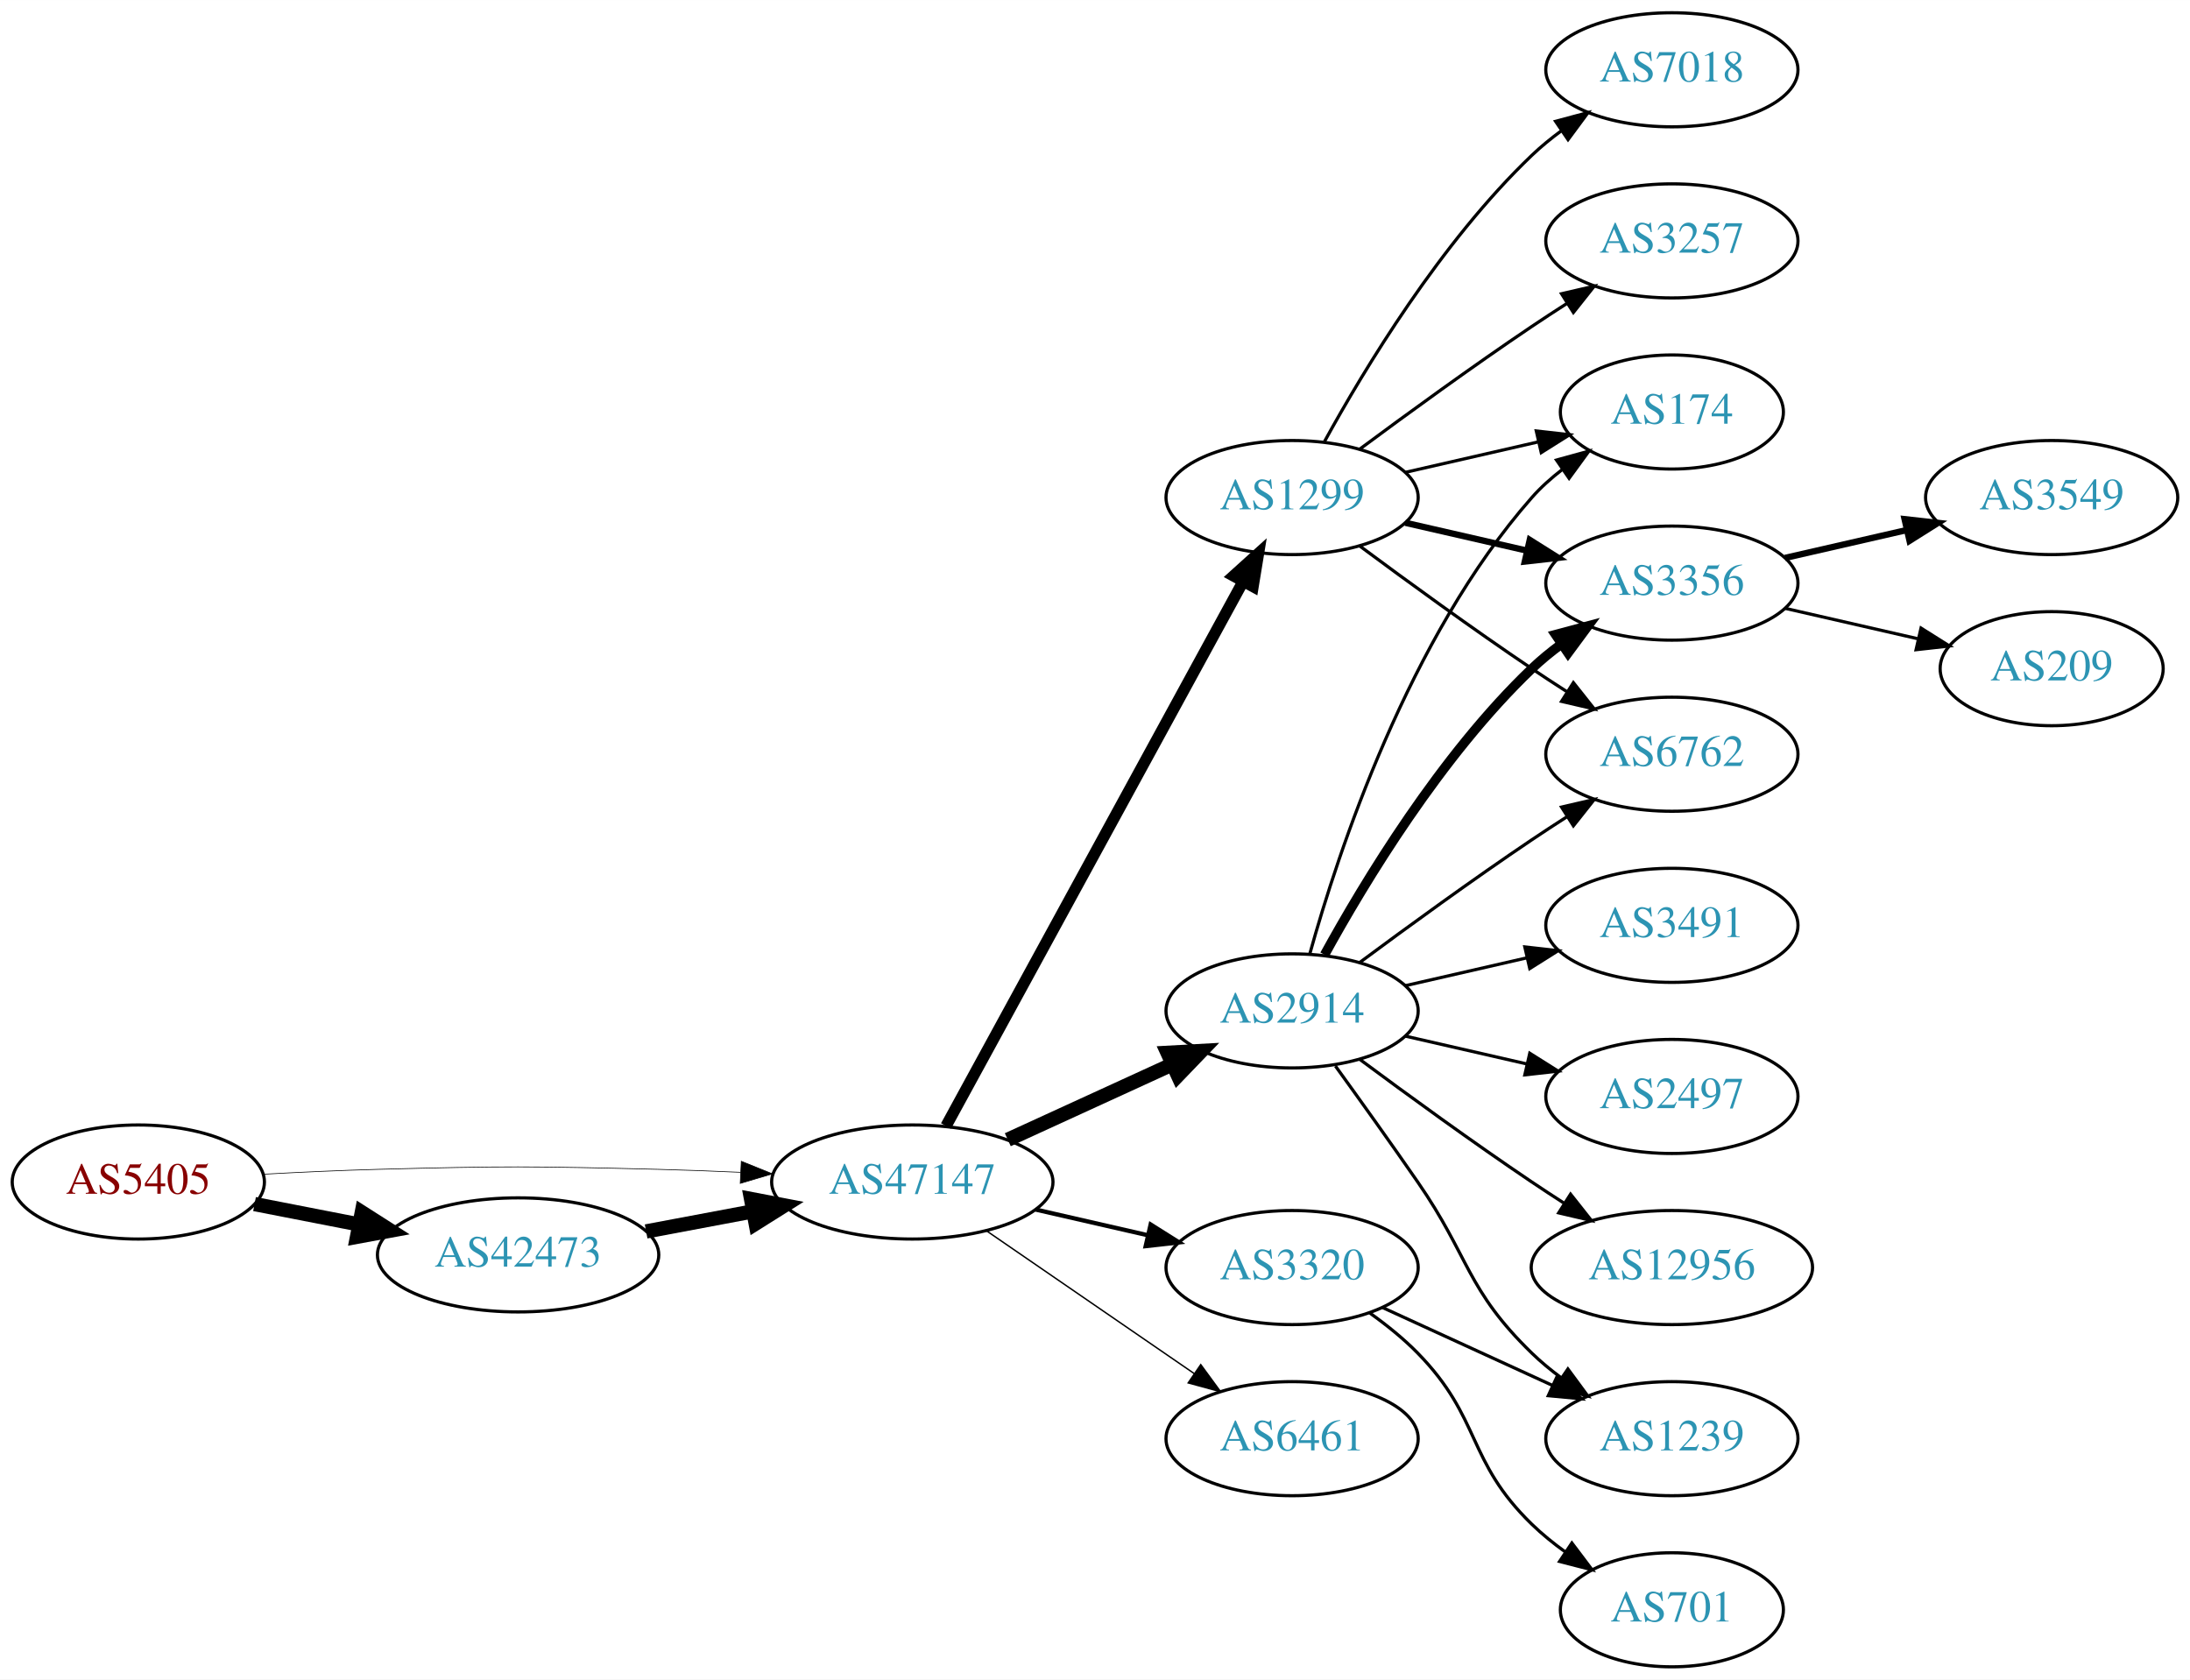
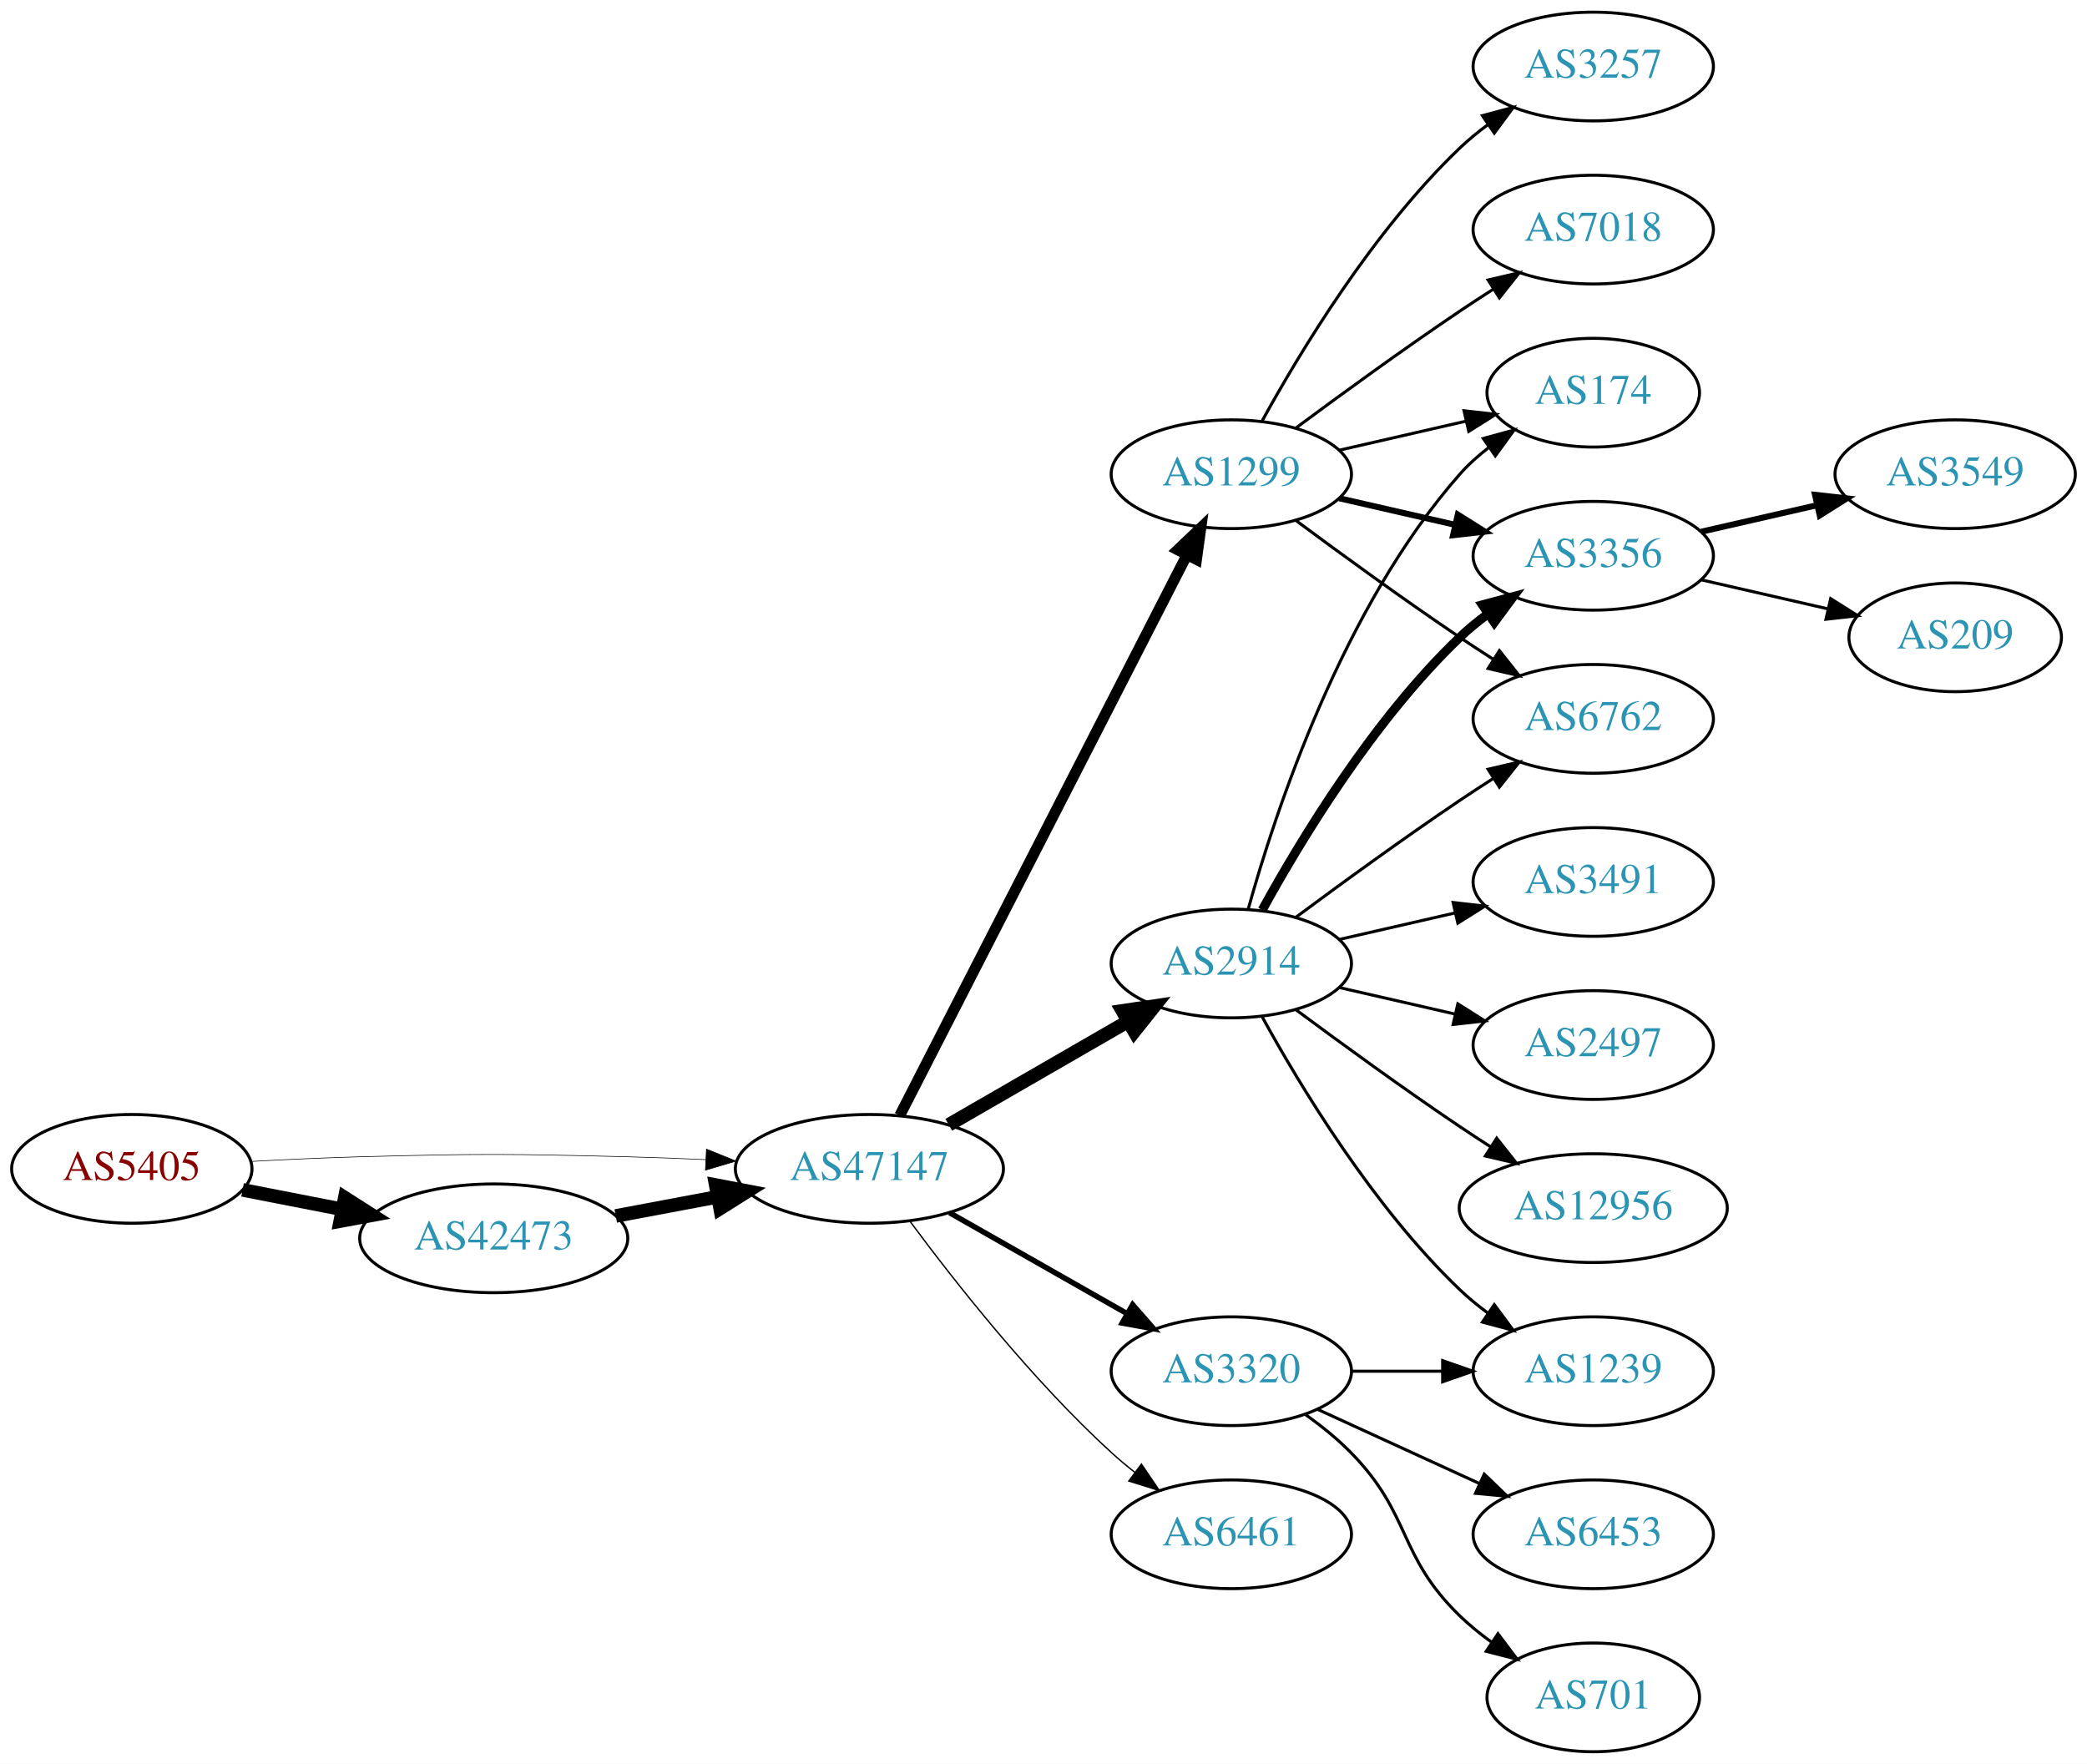
- <svg xmlns="http://www.w3.org/2000/svg" xmlns:xlink="http://www.w3.org/1999/xlink" width="691pt" height="530pt" viewBox="0.00 0.00 691.06 530.00">
-   <g id="graph0" class="graph" transform="scale(1 1) rotate(0) translate(4 526)">
-     <polygon fill="white" stroke="none" points="-4,4 -4,-526 687.055,-526 687.055,4 -4,4" />
+ <svg xmlns="http://www.w3.org/2000/svg" xmlns:xlink="http://www.w3.org/1999/xlink" width="691pt" height="584pt" viewBox="0.00 0.00 691.06 584.00">
+   <g id="graph0" class="graph" transform="scale(1 1) rotate(0) translate(4 580)">
+     <polygon fill="white" stroke="none" points="-4,4 -4,-580 687.055,-580 687.055,4 -4,4" />
    <g id="node1" class="node">
      <g id="a_node1">
        <a xlink:href="/asn/5405" xlink:title="AS5405 ~ CSO.net Internet Services GmbH [AT]">
-           <ellipse fill="#ffffff" stroke="black" cx="39.647" cy="-153" rx="39.794" ry="18" />
-           <text text-anchor="middle" x="39.647" y="-149.3" font-family="Times,serif" font-size="14.00" fill="#880000">AS5405</text>
+           <ellipse fill="#ffffff" stroke="black" cx="39.647" cy="-193" rx="39.794" ry="18" />
+           <text text-anchor="middle" x="39.647" y="-189.3" font-family="Times,serif" font-size="14.00" fill="#880000">AS5405</text>
        </a>
      </g>
    </g>
    <g id="node2" class="node">
      <g id="a_node2">
        <a xlink:href="/asn/42473" xlink:title="AS42473 ~ ANEXIA Internetdienstleistungs GmbH [AT]">
-           <ellipse fill="#ffffff" stroke="black" cx="159.489" cy="-130" rx="44.393" ry="18" />
-           <text text-anchor="middle" x="159.489" y="-126.3" font-family="Times,serif" font-size="14.00" fill="#2c94b3">AS42473</text>
+           <ellipse fill="#ffffff" stroke="black" cx="159.489" cy="-170" rx="44.393" ry="18" />
+           <text text-anchor="middle" x="159.489" y="-166.3" font-family="Times,serif" font-size="14.00" fill="#2c94b3">AS42473</text>
        </a>
      </g>
    </g>
    <g id="edge1" class="edge">
-       <path fill="none" stroke="black" stroke-width="4.5" d="M76.323,-146.037C86.696,-144.012 98.214,-141.764 109.264,-139.608" />
-       <polygon fill="black" stroke="black" stroke-width="4.5" points="110.173,-143.442 119.234,-137.662 108.665,-135.713 110.173,-143.442" />
+       <path fill="none" stroke="black" stroke-width="4.5" d="M76.323,-186.037C86.696,-184.012 98.214,-181.764 109.264,-179.608" />
+       <polygon fill="black" stroke="black" stroke-width="4.5" points="110.173,-183.442 119.234,-177.662 108.665,-175.713 110.173,-183.442" />
    </g>
    <g id="node3" class="node">
      <g id="a_node3">
        <a xlink:href="/asn/47147" xlink:title="AS47147 ~ ANEXIA Internetdienstleistungs GmbH [AT]">
-           <ellipse fill="#ffffff" stroke="black" cx="283.881" cy="-153" rx="44.393" ry="18" />
-           <text text-anchor="middle" x="283.881" y="-149.3" font-family="Times,serif" font-size="14.00" fill="#2c94b3">AS47147</text>
+           <ellipse fill="#ffffff" stroke="black" cx="283.881" cy="-193" rx="44.393" ry="18" />
+           <text text-anchor="middle" x="283.881" y="-189.3" font-family="Times,serif" font-size="14.00" fill="#2c94b3">AS47147</text>
        </a>
      </g>
    </g>
    <g id="edge2" class="edge">
-       <path fill="none" stroke="black" stroke-width="0.214" d="M78.989,-155.449C90.642,-156.087 103.487,-156.684 115.293,-157 154.564,-158.051 164.412,-157.991 203.685,-157 212.093,-156.788 220.998,-156.449 229.685,-156.056" />
-       <polygon fill="black" stroke="black" stroke-width="0.214" points="229.917,-159.549 239.739,-155.575 229.582,-152.557 229.917,-159.549" />
+       <path fill="none" stroke="black" stroke-width="0.205" d="M78.989,-195.449C90.642,-196.087 103.487,-196.684 115.293,-197 154.564,-198.051 164.412,-197.991 203.685,-197 212.093,-196.788 220.998,-196.449 229.685,-196.056" />
+       <polygon fill="black" stroke="black" stroke-width="0.205" points="229.917,-199.549 239.739,-195.575 229.582,-192.557 229.917,-199.549" />
    </g>
    <g id="edge3" class="edge">
-       <path fill="none" stroke="black" stroke-width="4.5" d="M199.888,-137.404C210.589,-139.415 222.312,-141.618 233.489,-143.718" />
-       <polygon fill="black" stroke="black" stroke-width="4.5" points="233,-147.633 243.556,-145.61 234.455,-139.893 233,-147.633" />
+       <path fill="none" stroke="black" stroke-width="4.5" d="M199.888,-177.404C210.589,-179.415 222.312,-181.618 233.489,-183.718" />
+       <polygon fill="black" stroke="black" stroke-width="4.5" points="233,-187.633 243.556,-185.61 234.455,-179.893 233,-187.633" />
    </g>
    <g id="node4" class="node">
      <g id="a_node4">
-         <a xlink:href="/asn/2914" xlink:title="AS2914 ~ NTT America, Inc. [US]">
-           <ellipse fill="#ffffff" stroke="black" cx="403.724" cy="-207" rx="39.794" ry="18" />
-           <text text-anchor="middle" x="403.724" y="-203.3" font-family="Times,serif" font-size="14.00" fill="#2c94b3">AS2914</text>
+         <a xlink:href="/asn/1299" xlink:title="AS1299 ~ Telia Carrier [EU]">
+           <ellipse fill="#ffffff" stroke="black" cx="403.724" cy="-423" rx="39.794" ry="18" />
+           <text text-anchor="middle" x="403.724" y="-419.3" font-family="Times,serif" font-size="14.00" fill="#2c94b3">AS1299</text>
        </a>
      </g>
    </g>
    <g id="edge4" class="edge">
-       <path fill="none" stroke="black" stroke-width="4.5" d="M314.011,-166.348C329.622,-173.502 349.02,-182.391 365.692,-190.03" />
-       <polygon fill="black" stroke="black" stroke-width="4.5" points="364.412,-193.775 375.144,-194.362 367.693,-186.616 364.412,-193.775" />
+       <path fill="none" stroke="black" stroke-width="3.6" d="M293.932,-210.666C314.454,-250.719 364.622,-348.634 388.991,-396.196" />
+       <polygon fill="black" stroke="black" stroke-width="3.6" points="385.967,-397.97 393.642,-405.274 392.197,-394.778 385.967,-397.97" />
    </g>
    <g id="node5" class="node">
      <g id="a_node5">
-         <a xlink:href="/asn/1299" xlink:title="AS1299 ~ Telia Carrier [EU]">
-           <ellipse fill="#ffffff" stroke="black" cx="403.724" cy="-369" rx="39.794" ry="18" />
-           <text text-anchor="middle" x="403.724" y="-365.3" font-family="Times,serif" font-size="14.00" fill="#2c94b3">AS1299</text>
+         <a xlink:href="/asn/6461" xlink:title="AS6461 ~ Zayo Bandwidth [US]">
+           <ellipse fill="#ffffff" stroke="black" cx="403.724" cy="-72" rx="39.794" ry="18" />
+           <text text-anchor="middle" x="403.724" y="-68.3" font-family="Times,serif" font-size="14.00" fill="#2c94b3">AS6461</text>
        </a>
      </g>
    </g>
    <g id="edge5" class="edge">
-       <path fill="none" stroke="black" stroke-width="3.6" d="M294.525,-170.676C315.206,-208.584 363.919,-297.873 388.298,-342.559" />
-       <polygon fill="black" stroke="black" stroke-width="3.6" points="385.25,-344.28 393.112,-351.383 391.395,-340.928 385.25,-344.28" />
+       <path fill="none" stroke="black" stroke-width="0.45" d="M297.402,-175.531C312.081,-155.714 337.766,-123.036 364.077,-99 366.494,-96.792 369.1,-94.615 371.775,-92.513" />
+       <polygon fill="black" stroke="black" stroke-width="0.45" points="373.958,-95.251 379.896,-86.476 369.782,-89.633 373.958,-95.251" />
    </g>
    <g id="node6" class="node">
      <g id="a_node6">
        <a xlink:href="/asn/3320" xlink:title="AS3320 ~ DTAG [DE]">
          <ellipse fill="#ffffff" stroke="black" cx="403.724" cy="-126" rx="39.794" ry="18" />
          <text text-anchor="middle" x="403.724" y="-122.3" font-family="Times,serif" font-size="14.00" fill="#2c94b3">AS3320</text>
        </a>
      </g>
    </g>
    <g id="edge6" class="edge">
-       <path fill="none" stroke="black" stroke-width="1.35" d="M322.816,-144.308C334.057,-141.733 346.469,-138.889 358.092,-136.226" />
-       <polygon fill="black" stroke="black" stroke-width="1.35" points="359.088,-139.588 368.054,-133.943 357.525,-132.765 359.088,-139.588" />
+       <path fill="none" stroke="black" stroke-width="1.8" d="M310.451,-178.462C327.671,-168.672 350.556,-155.66 369.227,-145.045" />
+       <polygon fill="black" stroke="black" stroke-width="1.8" points="371.048,-148.036 378.011,-140.05 367.588,-141.95 371.048,-148.036" />
    </g>
    <g id="node7" class="node">
      <g id="a_node7">
-         <a xlink:href="/asn/6461" xlink:title="AS6461 ~ Zayo Bandwidth [US]">
-           <ellipse fill="#ffffff" stroke="black" cx="403.724" cy="-72" rx="39.794" ry="18" />
-           <text text-anchor="middle" x="403.724" y="-68.3" font-family="Times,serif" font-size="14.00" fill="#2c94b3">AS6461</text>
+         <a xlink:href="/asn/2914" xlink:title="AS2914 ~ NTT America, Inc. [US]">
+           <ellipse fill="#ffffff" stroke="black" cx="403.724" cy="-261" rx="39.794" ry="18" />
+           <text text-anchor="middle" x="403.724" y="-257.3" font-family="Times,serif" font-size="14.00" fill="#2c94b3">AS2914</text>
        </a>
      </g>
    </g>
    <g id="edge7" class="edge">
-       <path fill="none" stroke="black" stroke-width="0.45" d="M307.324,-137.574C325.905,-124.802 352.466,-106.545 372.846,-92.537" />
-       <polygon fill="black" stroke="black" stroke-width="0.45" points="374.902,-95.371 381.16,-86.822 370.936,-89.602 374.902,-95.371" />
+       <path fill="none" stroke="black" stroke-width="4.5" d="M310.161,-207.588C327.481,-217.582 350.632,-230.941 369.448,-241.799" />
+       <polygon fill="black" stroke="black" stroke-width="4.5" points="367.663,-245.314 378.292,-246.902 371.599,-238.493 367.663,-245.314" />
    </g>
    <g id="node8" class="node">
      <g id="a_node8">
-         <a xlink:href="/asn/174" xlink:title="AS174 ~ Cogent Communications [US]">
-           <ellipse fill="#ffffff" stroke="black" cx="523.566" cy="-396" rx="35.194" ry="18" />
-           <text text-anchor="middle" x="523.566" y="-392.3" font-family="Times,serif" font-size="14.00" fill="#2c94b3">AS174</text>
-         </a>
-       </g>
-     </g>
-     <g id="edge8" class="edge">
-       <path fill="none" stroke="black" d="M409.297,-224.946C418.202,-256.995 440.487,-324.842 479.37,-369 482.198,-372.211 485.499,-375.172 488.994,-377.864" />
-       <polygon fill="black" stroke="black" points="487.151,-380.845 497.369,-383.645 491.128,-375.084 487.151,-380.845" />
-     </g>
-     <g id="node9" class="node">
-       <g id="a_node9">
-         <a xlink:href="/asn/3356" xlink:title="AS3356 ~ Level 3 Parent, LLC [US]">
-           <ellipse fill="#ffffff" stroke="black" cx="523.566" cy="-342" rx="39.794" ry="18" />
-           <text text-anchor="middle" x="523.566" y="-338.3" font-family="Times,serif" font-size="14.00" fill="#2c94b3">AS3356</text>
-         </a>
-       </g>
-     </g>
-     <g id="edge9" class="edge">
-       <path fill="none" stroke="black" stroke-width="3" d="M413.965,-224.713C426.51,-247.561 450.687,-287.611 479.37,-315 482.238,-317.739 485.427,-320.347 488.736,-322.785" />
-       <polygon fill="black" stroke="black" stroke-width="3" points="486.86,-325.742 497.096,-328.477 490.8,-319.956 486.86,-325.742" />
-     </g>
-     <g id="node10" class="node">
-       <g id="a_node10">
-         <a xlink:href="/asn/6762" xlink:title="AS6762 ~ TELECOM ITALIA SPARKLE S.p.A. [IT]">
-           <ellipse fill="#ffffff" stroke="black" cx="523.566" cy="-288" rx="39.794" ry="18" />
-           <text text-anchor="middle" x="523.566" y="-284.3" font-family="Times,serif" font-size="14.00" fill="#2c94b3">AS6762</text>
-         </a>
-       </g>
-     </g>
-     <g id="edge10" class="edge">
-       <path fill="none" stroke="black" d="M425.054,-222.277C439.916,-233.304 460.661,-248.407 479.37,-261 482.919,-263.389 486.67,-265.839 490.418,-268.242" />
-       <polygon fill="black" stroke="black" points="488.744,-271.325 499.067,-273.712 492.486,-265.409 488.744,-271.325" />
-     </g>
-     <g id="node11" class="node">
-       <g id="a_node11">
-         <a xlink:href="/asn/3491" xlink:title="AS3491 ~ PCCW Global, Inc. [US]">
-           <ellipse fill="#ffffff" stroke="black" cx="523.566" cy="-234" rx="39.794" ry="18" />
-           <text text-anchor="middle" x="523.566" y="-230.3" font-family="Times,serif" font-size="14.00" fill="#2c94b3">AS3491</text>
-         </a>
-       </g>
-     </g>
-     <g id="edge11" class="edge">
-       <path fill="none" stroke="black" d="M439.443,-214.955C451.443,-217.704 465.064,-220.825 477.756,-223.733" />
-       <polygon fill="black" stroke="black" points="477.159,-227.187 487.688,-226.009 478.722,-220.364 477.159,-227.187" />
-     </g>
-     <g id="node12" class="node">
-       <g id="a_node12">
-         <a xlink:href="/asn/2497" xlink:title="AS2497 ~ Internet Initiative Japan Inc. [JP]">
-           <ellipse fill="#ffffff" stroke="black" cx="523.566" cy="-180" rx="39.794" ry="18" />
-           <text text-anchor="middle" x="523.566" y="-176.3" font-family="Times,serif" font-size="14.00" fill="#2c94b3">AS2497</text>
-         </a>
-       </g>
-     </g>
-     <g id="edge12" class="edge">
-       <path fill="none" stroke="black" d="M439.443,-199.045C451.443,-196.296 465.064,-193.175 477.756,-190.267" />
-       <polygon fill="black" stroke="black" points="478.722,-193.636 487.688,-187.991 477.159,-186.813 478.722,-193.636" />
-     </g>
-     <g id="node13" class="node">
-       <g id="a_node13">
-         <a xlink:href="/asn/1239" xlink:title="AS1239 ~ Sprint [US]">
-           <ellipse fill="#ffffff" stroke="black" cx="523.566" cy="-72" rx="39.794" ry="18" />
-           <text text-anchor="middle" x="523.566" y="-68.3" font-family="Times,serif" font-size="14.00" fill="#2c94b3">AS1239</text>
-         </a>
-       </g>
-     </g>
-     <g id="edge13" class="edge">
-       <path fill="none" stroke="black" d="M417.403,-189.594C425.018,-179.063 434.851,-165.33 443.37,-153 459.766,-129.269 458.677,-119.094 479.37,-99 482.215,-96.237 485.389,-93.614 488.689,-91.166" />
-       <polygon fill="black" stroke="black" points="490.755,-93.993 497.037,-85.462 486.806,-88.214 490.755,-93.993" />
-     </g>
-     <g id="node14" class="node">
-       <g id="a_node14">
-         <a xlink:href="/asn/12956" xlink:title="AS12956 ~ TELXIUS [ES]">
-           <ellipse fill="#ffffff" stroke="black" cx="523.566" cy="-126" rx="44.393" ry="18" />
-           <text text-anchor="middle" x="523.566" y="-122.3" font-family="Times,serif" font-size="14.00" fill="#2c94b3">AS12956</text>
-         </a>
-       </g>
-     </g>
-     <g id="edge14" class="edge">
-       <path fill="none" stroke="black" d="M425.054,-191.723C439.916,-180.696 460.661,-165.593 479.37,-153 482.66,-150.785 486.123,-148.518 489.597,-146.285" />
-       <polygon fill="black" stroke="black" points="491.594,-149.163 498.165,-140.852 487.845,-143.252 491.594,-149.163" />
-     </g>
-     <g id="edge20" class="edge">
-       <path fill="none" stroke="black" d="M439.443,-376.955C452.536,-379.955 467.558,-383.396 481.199,-386.522" />
-       <polygon fill="black" stroke="black" points="480.777,-390.016 491.306,-388.838 482.34,-383.193 480.777,-390.016" />
-     </g>
-     <g id="edge21" class="edge">
-       <path fill="none" stroke="black" stroke-width="2" d="M439.443,-361.045C451.443,-358.296 465.064,-355.175 477.756,-352.267" />
-       <polygon fill="black" stroke="black" stroke-width="2" points="478.722,-355.636 487.688,-349.991 477.159,-348.813 478.722,-355.636" />
-     </g>
-     <g id="edge17" class="edge">
-       <path fill="none" stroke="black" d="M425.054,-353.723C439.916,-342.696 460.661,-327.593 479.37,-315 482.919,-312.611 486.67,-310.161 490.418,-307.758" />
-       <polygon fill="black" stroke="black" points="492.486,-310.591 499.067,-302.288 488.744,-304.675 492.486,-310.591" />
-     </g>
-     <g id="node17" class="node">
-       <g id="a_node17">
        <a xlink:href="/asn/7018" xlink:title="AS7018 ~ AT&amp;T Services, Inc. [US]">
          <ellipse fill="#ffffff" stroke="black" cx="523.566" cy="-504" rx="39.794" ry="18" />
          <text text-anchor="middle" x="523.566" y="-500.3" font-family="Times,serif" font-size="14.00" fill="#2c94b3">AS7018</text>
        </a>
      </g>
    </g>
-     <g id="edge18" class="edge">
-       <path fill="none" stroke="black" d="M413.965,-386.713C426.51,-409.561 450.687,-449.611 479.37,-477 482.238,-479.739 485.427,-482.347 488.736,-484.785" />
-       <polygon fill="black" stroke="black" points="486.86,-487.742 497.096,-490.477 490.8,-481.956 486.86,-487.742" />
-     </g>
-     <g id="node18" class="node">
-       <g id="a_node18">
+     <g id="edge8" class="edge">
+       <path fill="none" stroke="black" d="M425.054,-438.277C439.916,-449.304 460.661,-464.407 479.37,-477 482.919,-479.389 486.67,-481.839 490.418,-484.242" />
+       <polygon fill="black" stroke="black" points="488.744,-487.325 499.067,-489.712 492.486,-481.409 488.744,-487.325" />
+     </g>
+     <g id="node9" class="node">
+       <g id="a_node9">
+         <a xlink:href="/asn/174" xlink:title="AS174 ~ Cogent Communications [US]">
+           <ellipse fill="#ffffff" stroke="black" cx="523.566" cy="-450" rx="35.194" ry="18" />
+           <text text-anchor="middle" x="523.566" y="-446.3" font-family="Times,serif" font-size="14.00" fill="#2c94b3">AS174</text>
+         </a>
+       </g>
+     </g>
+     <g id="edge9" class="edge">
+       <path fill="none" stroke="black" d="M439.443,-430.955C452.536,-433.955 467.558,-437.396 481.199,-440.522" />
+       <polygon fill="black" stroke="black" points="480.777,-444.016 491.306,-442.838 482.34,-437.193 480.777,-444.016" />
+     </g>
+     <g id="node10" class="node">
+       <g id="a_node10">
        <a xlink:href="/asn/3257" xlink:title="AS3257 ~ GTT [DE]">
-           <ellipse fill="#ffffff" stroke="black" cx="523.566" cy="-450" rx="39.794" ry="18" />
-           <text text-anchor="middle" x="523.566" y="-446.3" font-family="Times,serif" font-size="14.00" fill="#2c94b3">AS3257</text>
-         </a>
-       </g>
-     </g>
-     <g id="edge19" class="edge">
-       <path fill="none" stroke="black" d="M425.054,-384.277C439.916,-395.304 460.661,-410.407 479.37,-423 482.919,-425.389 486.67,-427.839 490.418,-430.242" />
-       <polygon fill="black" stroke="black" points="488.744,-433.325 499.067,-435.712 492.486,-427.409 488.744,-433.325" />
-     </g>
-     <g id="edge23" class="edge">
-       <path fill="none" stroke="black" d="M432.353,-113.339C448.31,-106.027 468.58,-96.739 485.863,-88.819" />
-       <polygon fill="black" stroke="black" points="487.478,-91.929 495.111,-84.581 484.562,-85.565 487.478,-91.929" />
-     </g>
-     <g id="node19" class="node">
-       <g id="a_node19">
+           <ellipse fill="#ffffff" stroke="black" cx="523.566" cy="-558" rx="39.794" ry="18" />
+           <text text-anchor="middle" x="523.566" y="-554.3" font-family="Times,serif" font-size="14.00" fill="#2c94b3">AS3257</text>
+         </a>
+       </g>
+     </g>
+     <g id="edge10" class="edge">
+       <path fill="none" stroke="black" d="M413.965,-440.713C426.51,-463.561 450.687,-503.611 479.37,-531 482.238,-533.739 485.427,-536.347 488.736,-538.785" />
+       <polygon fill="black" stroke="black" points="486.86,-541.742 497.096,-544.477 490.8,-535.956 486.86,-541.742" />
+     </g>
+     <g id="node11" class="node">
+       <g id="a_node11">
+         <a xlink:href="/asn/3356" xlink:title="AS3356 ~ Level 3 Parent, LLC [US]">
+           <ellipse fill="#ffffff" stroke="black" cx="523.566" cy="-396" rx="39.794" ry="18" />
+           <text text-anchor="middle" x="523.566" y="-392.3" font-family="Times,serif" font-size="14.00" fill="#2c94b3">AS3356</text>
+         </a>
+       </g>
+     </g>
+     <g id="edge11" class="edge">
+       <path fill="none" stroke="black" stroke-width="2" d="M439.443,-415.045C451.443,-412.296 465.064,-409.175 477.756,-406.267" />
+       <polygon fill="black" stroke="black" stroke-width="2" points="478.722,-409.636 487.688,-403.991 477.159,-402.813 478.722,-409.636" />
+     </g>
+     <g id="node12" class="node">
+       <g id="a_node12">
+         <a xlink:href="/asn/6762" xlink:title="AS6762 ~ TELECOM ITALIA SPARKLE S.p.A. [IT]">
+           <ellipse fill="#ffffff" stroke="black" cx="523.566" cy="-342" rx="39.794" ry="18" />
+           <text text-anchor="middle" x="523.566" y="-338.3" font-family="Times,serif" font-size="14.00" fill="#2c94b3">AS6762</text>
+         </a>
+       </g>
+     </g>
+     <g id="edge12" class="edge">
+       <path fill="none" stroke="black" d="M425.054,-407.723C439.916,-396.696 460.661,-381.593 479.37,-369 482.919,-366.611 486.67,-364.161 490.418,-361.758" />
+       <polygon fill="black" stroke="black" points="492.486,-364.591 499.067,-356.288 488.744,-358.675 492.486,-364.591" />
+     </g>
+     <g id="node13" class="node">
+       <g id="a_node13">
        <a xlink:href="/asn/701" xlink:title="AS701 ~ UUNET [US]">
          <ellipse fill="#ffffff" stroke="black" cx="523.566" cy="-18" rx="35.194" ry="18" />
          <text text-anchor="middle" x="523.566" y="-14.3" font-family="Times,serif" font-size="14.00" fill="#2c94b3">AS701</text>
        </a>
      </g>
    </g>
-     <g id="edge22" class="edge">
+     <g id="edge13" class="edge">
      <path fill="none" stroke="black" d="M428.318,-111.611C433.574,-107.852 438.906,-103.563 443.37,-99 463.543,-78.383 458.677,-65.094 479.37,-45 482.598,-41.866 486.249,-38.911 490.027,-36.188" />
      <polygon fill="black" stroke="black" points="492.006,-39.075 498.387,-30.617 488.125,-33.25 492.006,-39.075" />
    </g>
+     <g id="node14" class="node">
+       <g id="a_node14">
+         <a xlink:href="/asn/1239" xlink:title="AS1239 ~ Sprint [US]">
+           <ellipse fill="#ffffff" stroke="black" cx="523.566" cy="-126" rx="39.794" ry="18" />
+           <text text-anchor="middle" x="523.566" y="-122.3" font-family="Times,serif" font-size="14.00" fill="#2c94b3">AS1239</text>
+         </a>
+       </g>
+     </g>
+     <g id="edge14" class="edge">
+       <path fill="none" stroke="black" d="M443.636,-126C453.19,-126 463.539,-126 473.502,-126" />
+       <polygon fill="black" stroke="black" points="473.695,-129.5 483.695,-126 473.694,-122.5 473.695,-129.5" />
+     </g>
    <g id="node15" class="node">
      <g id="a_node15">
-         <a xlink:href="/asn/3549" xlink:title="AS3549 ~ Level 3 Parent, LLC [US]">
-           <ellipse fill="#ffffff" stroke="black" cx="643.409" cy="-369" rx="39.794" ry="18" />
-           <text text-anchor="middle" x="643.409" y="-365.3" font-family="Times,serif" font-size="14.00" fill="#2c94b3">AS3549</text>
+         <a xlink:href="/asn/6453" xlink:title="AS6453 ~ TATA COMMUNICATIONS (AMERICA) INC [US]">
+           <ellipse fill="#ffffff" stroke="black" cx="523.566" cy="-72" rx="39.794" ry="18" />
+           <text text-anchor="middle" x="523.566" y="-68.3" font-family="Times,serif" font-size="14.00" fill="#2c94b3">AS6453</text>
        </a>
      </g>
    </g>
    <g id="edge15" class="edge">
-       <path fill="none" stroke="black" stroke-width="2" d="M559.286,-349.955C571.285,-352.704 584.906,-355.825 597.599,-358.733" />
-       <polygon fill="black" stroke="black" stroke-width="2" points="597.001,-362.187 607.531,-361.009 598.565,-355.364 597.001,-362.187" />
+       <path fill="none" stroke="black" d="M432.353,-113.339C448.31,-106.027 468.58,-96.739 485.863,-88.819" />
+       <polygon fill="black" stroke="black" points="487.478,-91.929 495.111,-84.581 484.562,-85.565 487.478,-91.929" />
+     </g>
+     <g id="edge18" class="edge">
+       <path fill="none" stroke="black" d="M409.297,-278.946C418.202,-310.995 440.487,-378.842 479.37,-423 482.198,-426.211 485.499,-429.172 488.994,-431.864" />
+       <polygon fill="black" stroke="black" points="487.151,-434.845 497.369,-437.645 491.128,-429.084 487.151,-434.845" />
+     </g>
+     <g id="edge16" class="edge">
+       <path fill="none" stroke="black" stroke-width="3" d="M413.965,-278.713C426.51,-301.561 450.687,-341.611 479.37,-369 482.238,-371.739 485.427,-374.347 488.736,-376.785" />
+       <polygon fill="black" stroke="black" stroke-width="3" points="486.86,-379.742 497.096,-382.477 490.8,-373.956 486.86,-379.742" />
+     </g>
+     <g id="edge20" class="edge">
+       <path fill="none" stroke="black" d="M425.054,-276.277C439.916,-287.304 460.661,-302.407 479.37,-315 482.919,-317.389 486.67,-319.839 490.418,-322.242" />
+       <polygon fill="black" stroke="black" points="488.744,-325.325 499.067,-327.712 492.486,-319.409 488.744,-325.325" />
+     </g>
+     <g id="edge21" class="edge">
+       <path fill="none" stroke="black" d="M413.965,-243.287C426.51,-220.439 450.687,-180.389 479.37,-153 482.238,-150.261 485.427,-147.653 488.736,-145.215" />
+       <polygon fill="black" stroke="black" points="490.8,-148.044 497.096,-139.523 486.86,-142.258 490.8,-148.044" />
    </g>
    <g id="node16" class="node">
      <g id="a_node16">
+         <a xlink:href="/asn/3491" xlink:title="AS3491 ~ PCCW Global, Inc. [US]">
+           <ellipse fill="#ffffff" stroke="black" cx="523.566" cy="-288" rx="39.794" ry="18" />
+           <text text-anchor="middle" x="523.566" y="-284.3" font-family="Times,serif" font-size="14.00" fill="#2c94b3">AS3491</text>
+         </a>
+       </g>
+     </g>
+     <g id="edge17" class="edge">
+       <path fill="none" stroke="black" d="M439.443,-268.955C451.443,-271.704 465.064,-274.825 477.756,-277.733" />
+       <polygon fill="black" stroke="black" points="477.159,-281.187 487.688,-280.009 478.722,-274.364 477.159,-281.187" />
+     </g>
+     <g id="node17" class="node">
+       <g id="a_node17">
+         <a xlink:href="/asn/2497" xlink:title="AS2497 ~ Internet Initiative Japan Inc. [JP]">
+           <ellipse fill="#ffffff" stroke="black" cx="523.566" cy="-234" rx="39.794" ry="18" />
+           <text text-anchor="middle" x="523.566" y="-230.3" font-family="Times,serif" font-size="14.00" fill="#2c94b3">AS2497</text>
+         </a>
+       </g>
+     </g>
+     <g id="edge19" class="edge">
+       <path fill="none" stroke="black" d="M439.443,-253.045C451.443,-250.296 465.064,-247.175 477.756,-244.267" />
+       <polygon fill="black" stroke="black" points="478.722,-247.636 487.688,-241.991 477.159,-240.813 478.722,-247.636" />
+     </g>
+     <g id="node18" class="node">
+       <g id="a_node18">
+         <a xlink:href="/asn/12956" xlink:title="AS12956 ~ TELXIUS [ES]">
+           <ellipse fill="#ffffff" stroke="black" cx="523.566" cy="-180" rx="44.393" ry="18" />
+           <text text-anchor="middle" x="523.566" y="-176.3" font-family="Times,serif" font-size="14.00" fill="#2c94b3">AS12956</text>
+         </a>
+       </g>
+     </g>
+     <g id="edge22" class="edge">
+       <path fill="none" stroke="black" d="M425.054,-245.723C439.916,-234.696 460.661,-219.593 479.37,-207 482.66,-204.785 486.123,-202.518 489.597,-200.285" />
+       <polygon fill="black" stroke="black" points="491.594,-203.163 498.165,-194.852 487.845,-197.252 491.594,-203.163" />
+     </g>
+     <g id="node19" class="node">
+       <g id="a_node19">
+         <a xlink:href="/asn/3549" xlink:title="AS3549 ~ Level 3 Parent, LLC [US]">
+           <ellipse fill="#ffffff" stroke="black" cx="643.409" cy="-423" rx="39.794" ry="18" />
+           <text text-anchor="middle" x="643.409" y="-419.3" font-family="Times,serif" font-size="14.00" fill="#2c94b3">AS3549</text>
+         </a>
+       </g>
+     </g>
+     <g id="edge23" class="edge">
+       <path fill="none" stroke="black" stroke-width="2" d="M559.286,-403.955C571.285,-406.704 584.906,-409.825 597.599,-412.733" />
+       <polygon fill="black" stroke="black" stroke-width="2" points="597.001,-416.187 607.531,-415.009 598.565,-409.364 597.001,-416.187" />
+     </g>
+     <g id="node20" class="node">
+       <g id="a_node20">
        <a xlink:href="/asn/209" xlink:title="AS209 ~ CenturyLink Communications, LLC [US]">
-           <ellipse fill="#ffffff" stroke="black" cx="643.409" cy="-315" rx="35.194" ry="18" />
-           <text text-anchor="middle" x="643.409" y="-311.3" font-family="Times,serif" font-size="14.00" fill="#2c94b3">AS209</text>
-         </a>
-       </g>
-     </g>
-     <g id="edge16" class="edge">
-       <path fill="none" stroke="black" d="M559.286,-334.045C572.378,-331.045 587.4,-327.604 601.041,-324.478" />
-       <polygon fill="black" stroke="black" points="602.183,-327.807 611.148,-322.162 600.619,-320.984 602.183,-327.807" />
+           <ellipse fill="#ffffff" stroke="black" cx="643.409" cy="-369" rx="35.194" ry="18" />
+           <text text-anchor="middle" x="643.409" y="-365.3" font-family="Times,serif" font-size="14.00" fill="#2c94b3">AS209</text>
+         </a>
+       </g>
+     </g>
+     <g id="edge24" class="edge">
+       <path fill="none" stroke="black" d="M559.286,-388.045C572.378,-385.045 587.4,-381.604 601.041,-378.478" />
+       <polygon fill="black" stroke="black" points="602.183,-381.807 611.148,-376.162 600.619,-374.984 602.183,-381.807" />
    </g>
  </g>
</svg>
